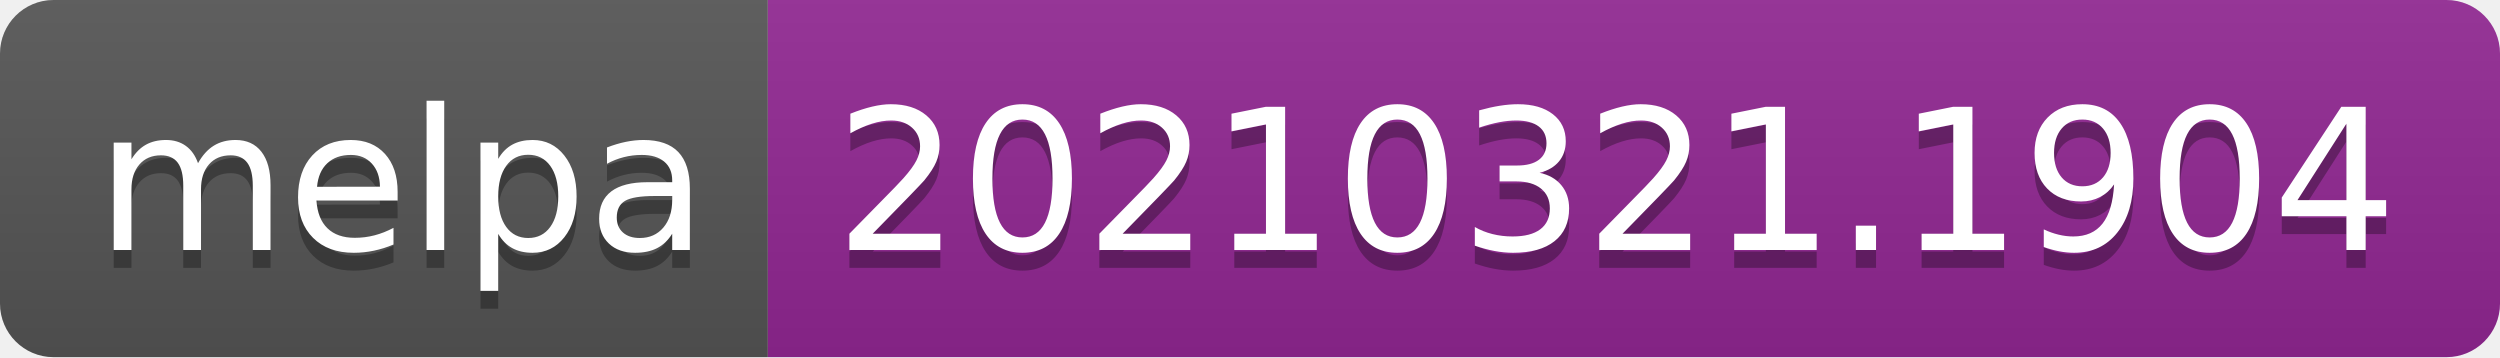
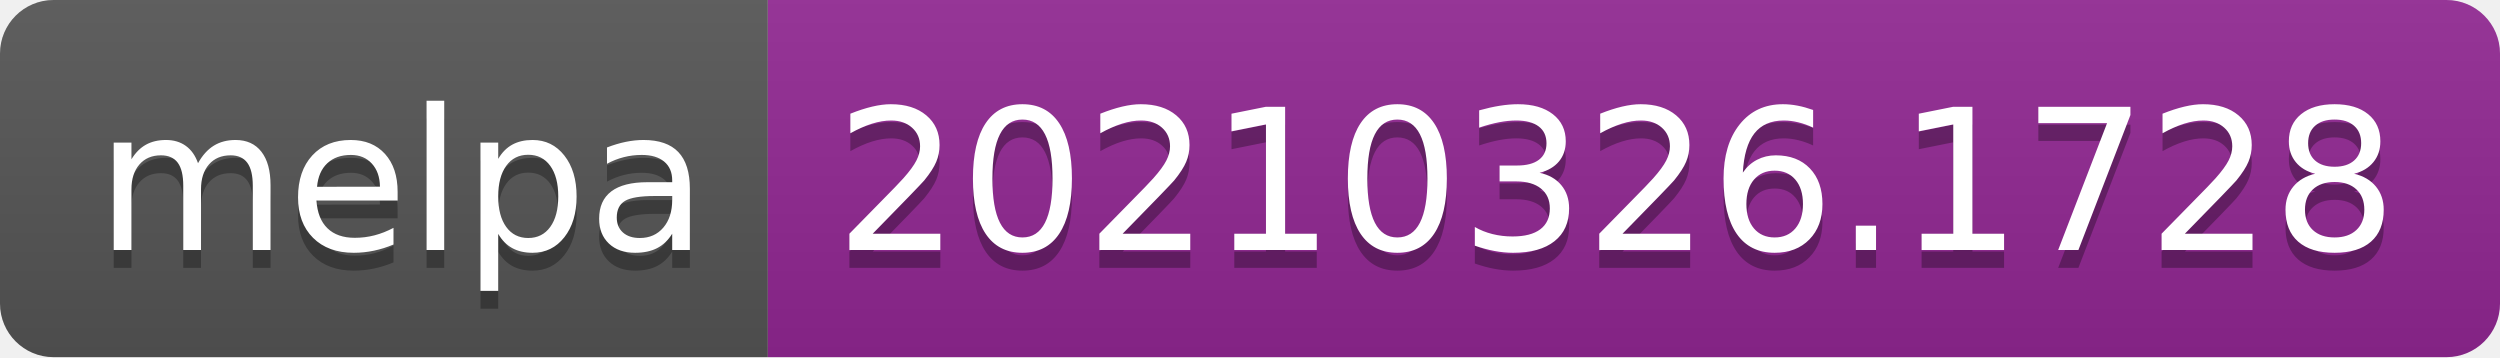
- <svg xmlns="http://www.w3.org/2000/svg" width="140" height="20" role="img" aria-label="melpa: 20210321.1904">
+ <svg xmlns="http://www.w3.org/2000/svg" width="140" height="20" role="img" aria-label="melpa: 20210326.1728">
  <linearGradient id="s" x2="0" y2="100%">
    <stop offset="0" stop-color="#bbb" stop-opacity=".1" />
    <stop offset="1" stop-opacity=".1" />
  </linearGradient>
  <clipPath id="r">
    <rect width="140" height="20" rx="3" fill="#fff" />
  </clipPath>
  <g clip-path="url(#r)">
    <rect width="43" height="20" fill="#555" />
    <rect x="43" width="97" height="20" fill="#922793" />
    <rect width="140" height="20" fill="url(#s)" />
  </g>
  <g fill="#fff" text-anchor="middle" font-family="Verdana,Geneva,DejaVu Sans,sans-serif" text-rendering="geometricPrecision" font-size="110">
    <text aria-hidden="true" x="225" y="150" fill="#010101" fill-opacity=".3" transform="scale(.1)" textLength="330">melpa</text>
    <text x="225" y="140" transform="scale(.1)" fill="#fff" textLength="330">melpa</text>
-     <text aria-hidden="true" x="905" y="150" fill="#010101" fill-opacity=".3" transform="scale(.1)" textLength="870">20210321.1904</text>
-     <text x="905" y="140" transform="scale(.1)" fill="#fff" textLength="870">20210321.1904</text>
+     <text aria-hidden="true" x="905" y="150" fill="#010101" fill-opacity=".3" transform="scale(.1)" textLength="870">20210326.1728</text>
+     <text x="905" y="140" transform="scale(.1)" fill="#fff" textLength="870">20210326.1728</text>
  </g>
</svg>
